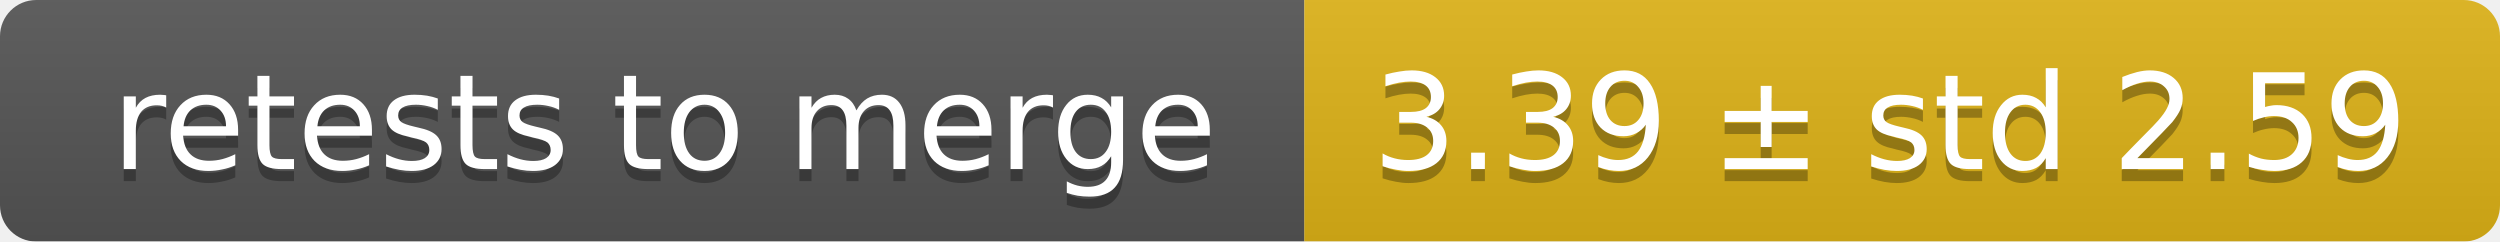
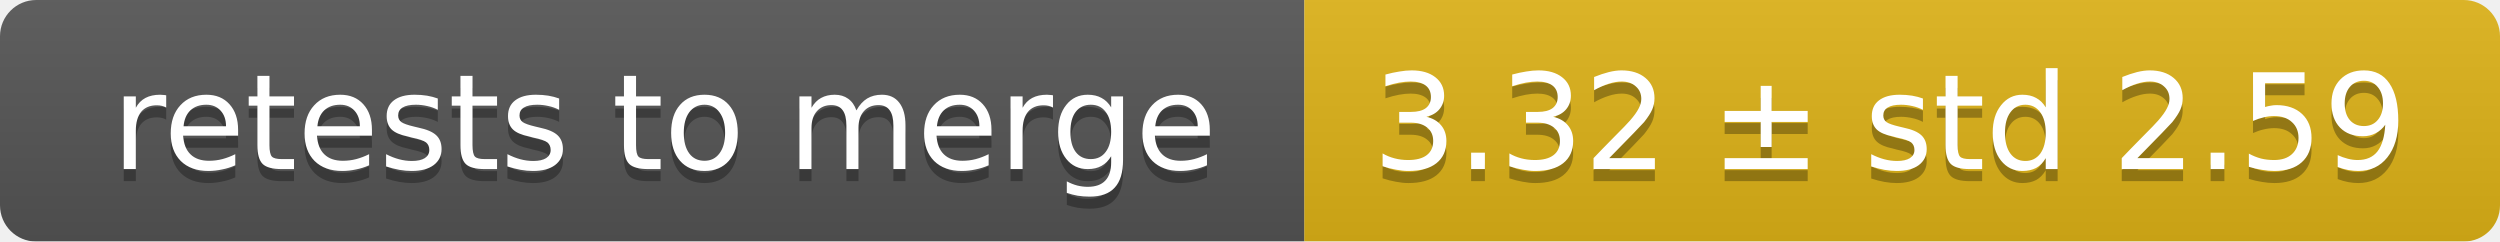
<svg xmlns="http://www.w3.org/2000/svg" width="207" height="20">
  <linearGradient id="smooth" x2="0" y2="100%">
    <stop offset="0" stop-color="#bbb" stop-opacity=".1" />
    <stop offset="1" stop-opacity=".1" />
  </linearGradient>
  <mask id="round">
    <rect width="207" height="20" rx="3" fill="#fff" />
  </mask>
  <g mask="url(#round)">
    <rect width="108" height="20" fill="#555" />
    <rect x="108" width="99" height="20" fill="#dfb317" />
    <rect width="207" height="20" fill="url(#smooth)" />
  </g>
  <g fill="#fff" text-anchor="middle" font-family="DejaVu Sans,Verdana,Geneva,sans-serif" font-size="11">
    <text x="55" y="15" fill="#010101" fill-opacity=".3">retests to merge</text>
    <text x="55" y="14">retests to merge</text>
-     <text x="156.5" y="15" fill="#010101" fill-opacity=".3">3.39 ± std 2.59</text>
-     <text x="156.5" y="14">3.39 ± std 2.59</text>
+     <text x="156.5" y="15" fill="#010101" fill-opacity=".3">3.32 ± std 2.59</text>
+     <text x="156.5" y="14">3.32 ± std 2.59</text>
  </g>
</svg>
